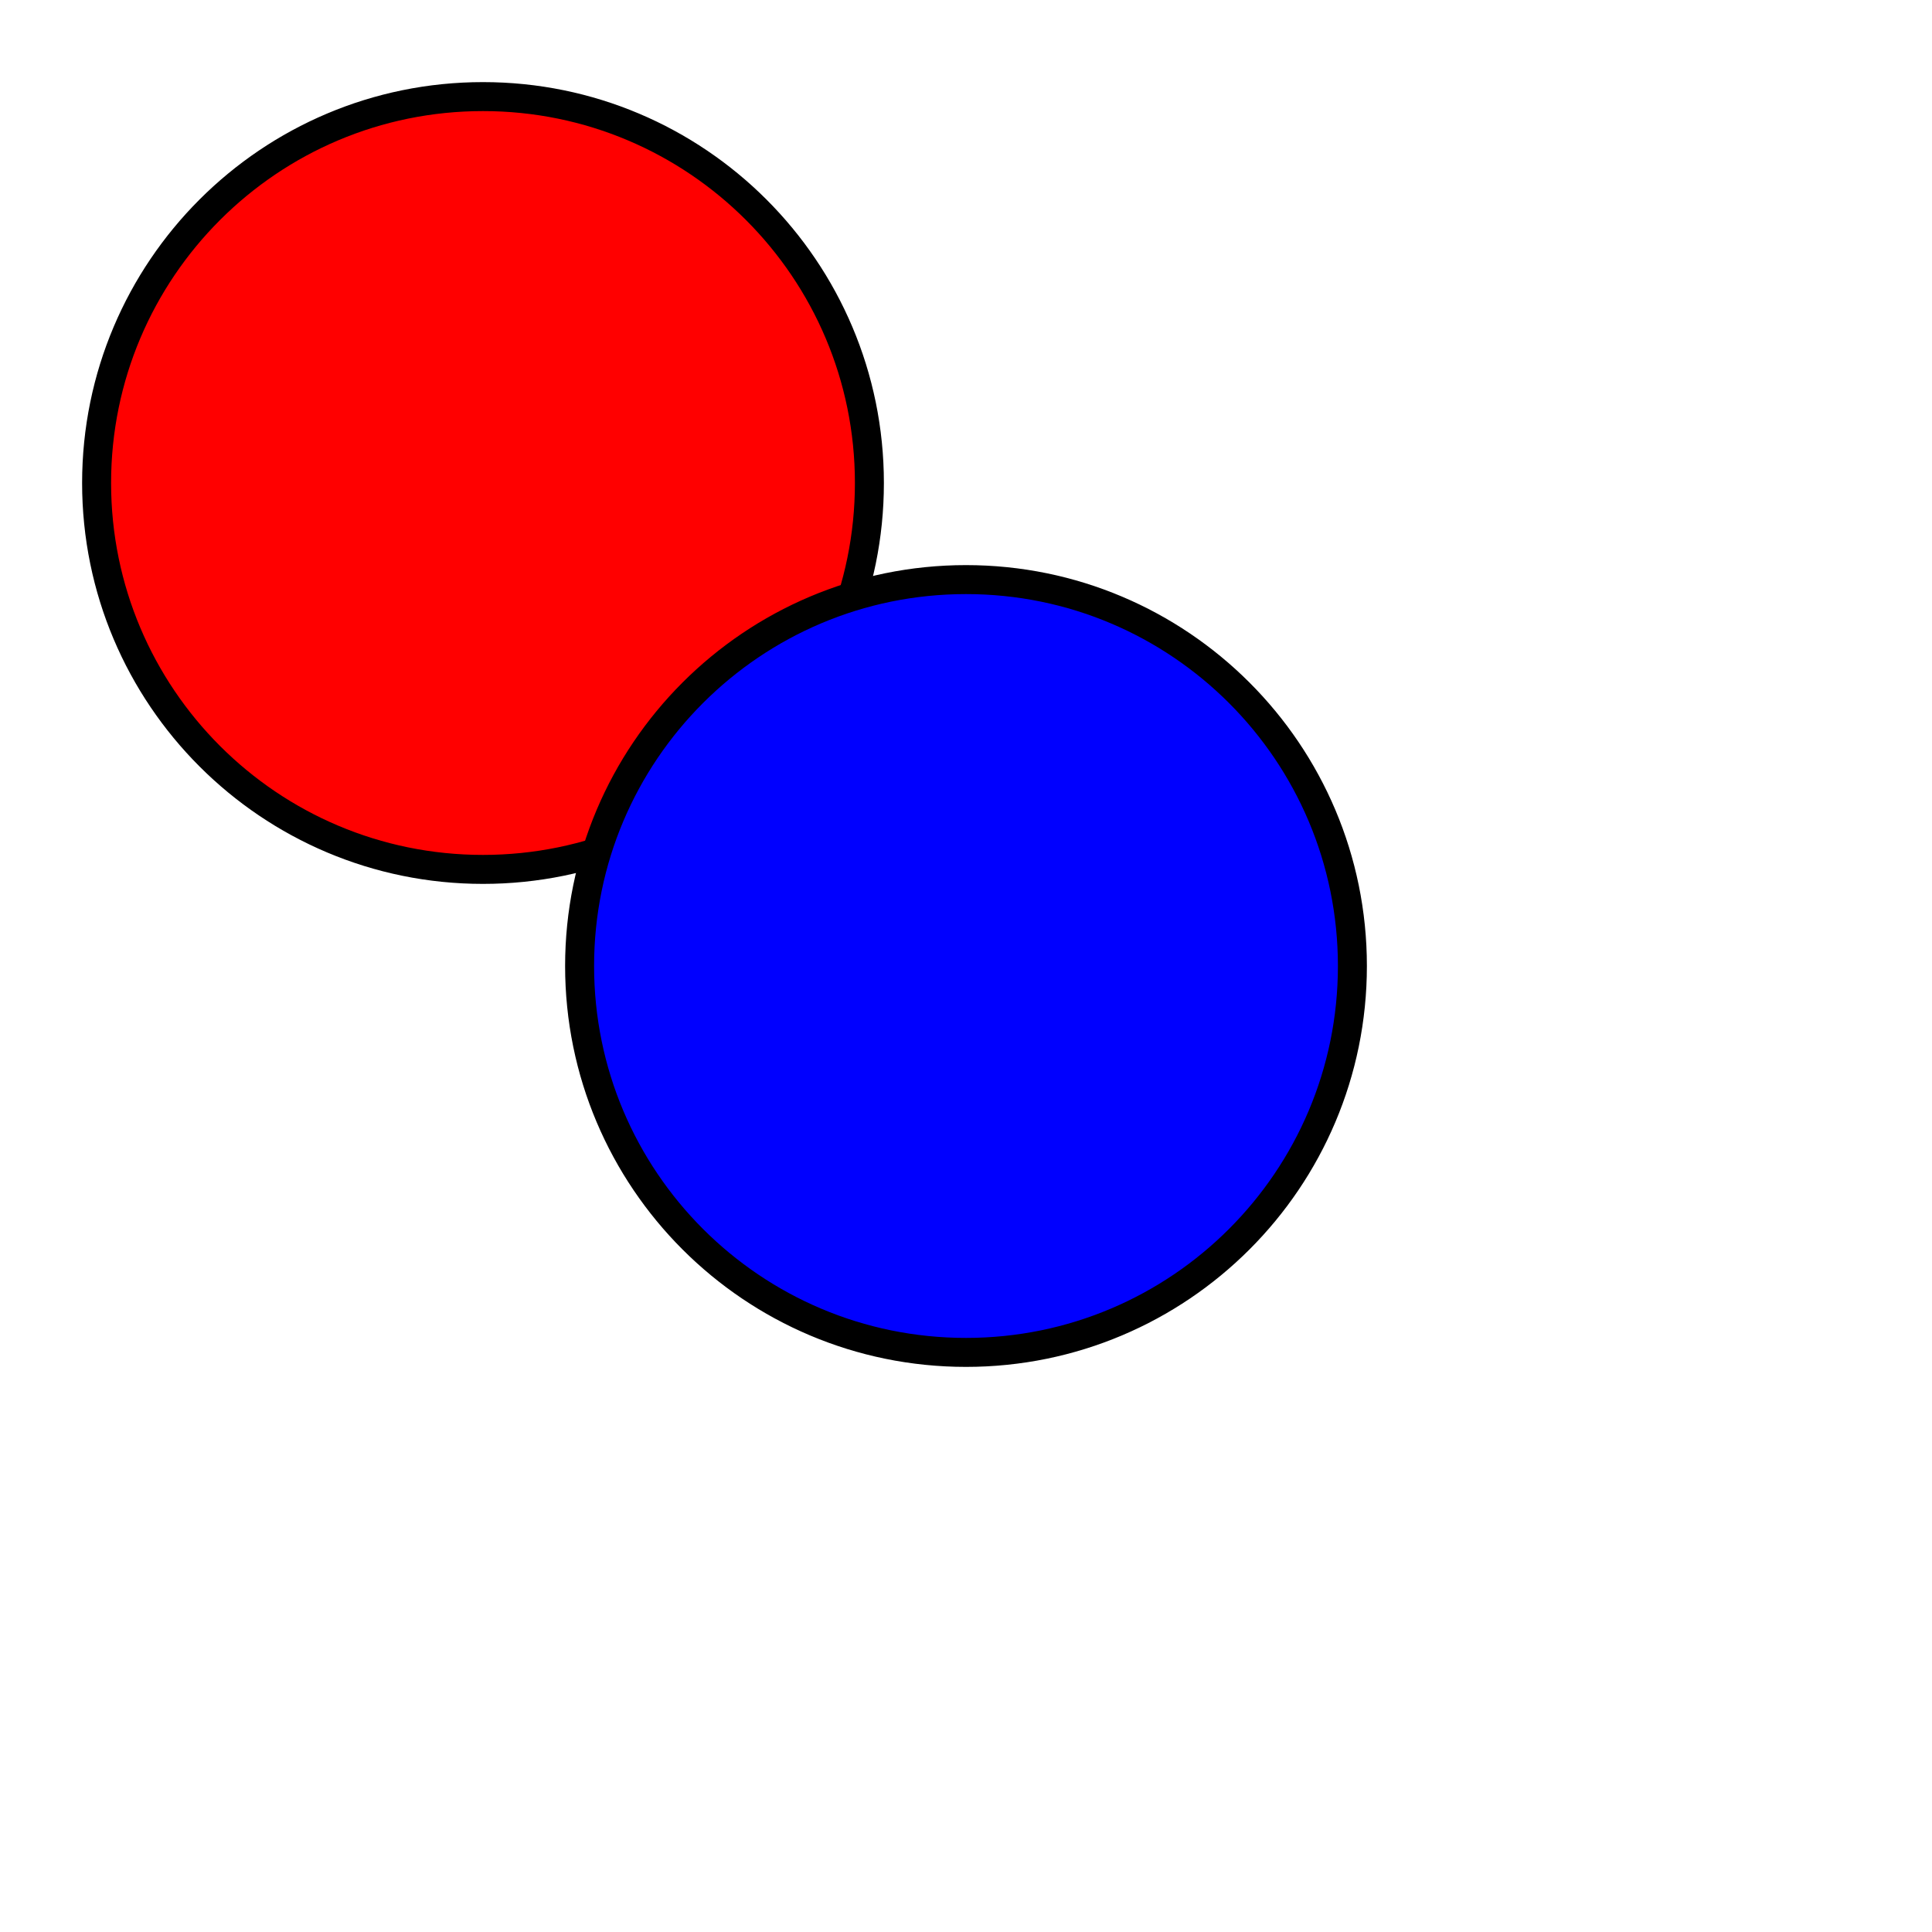
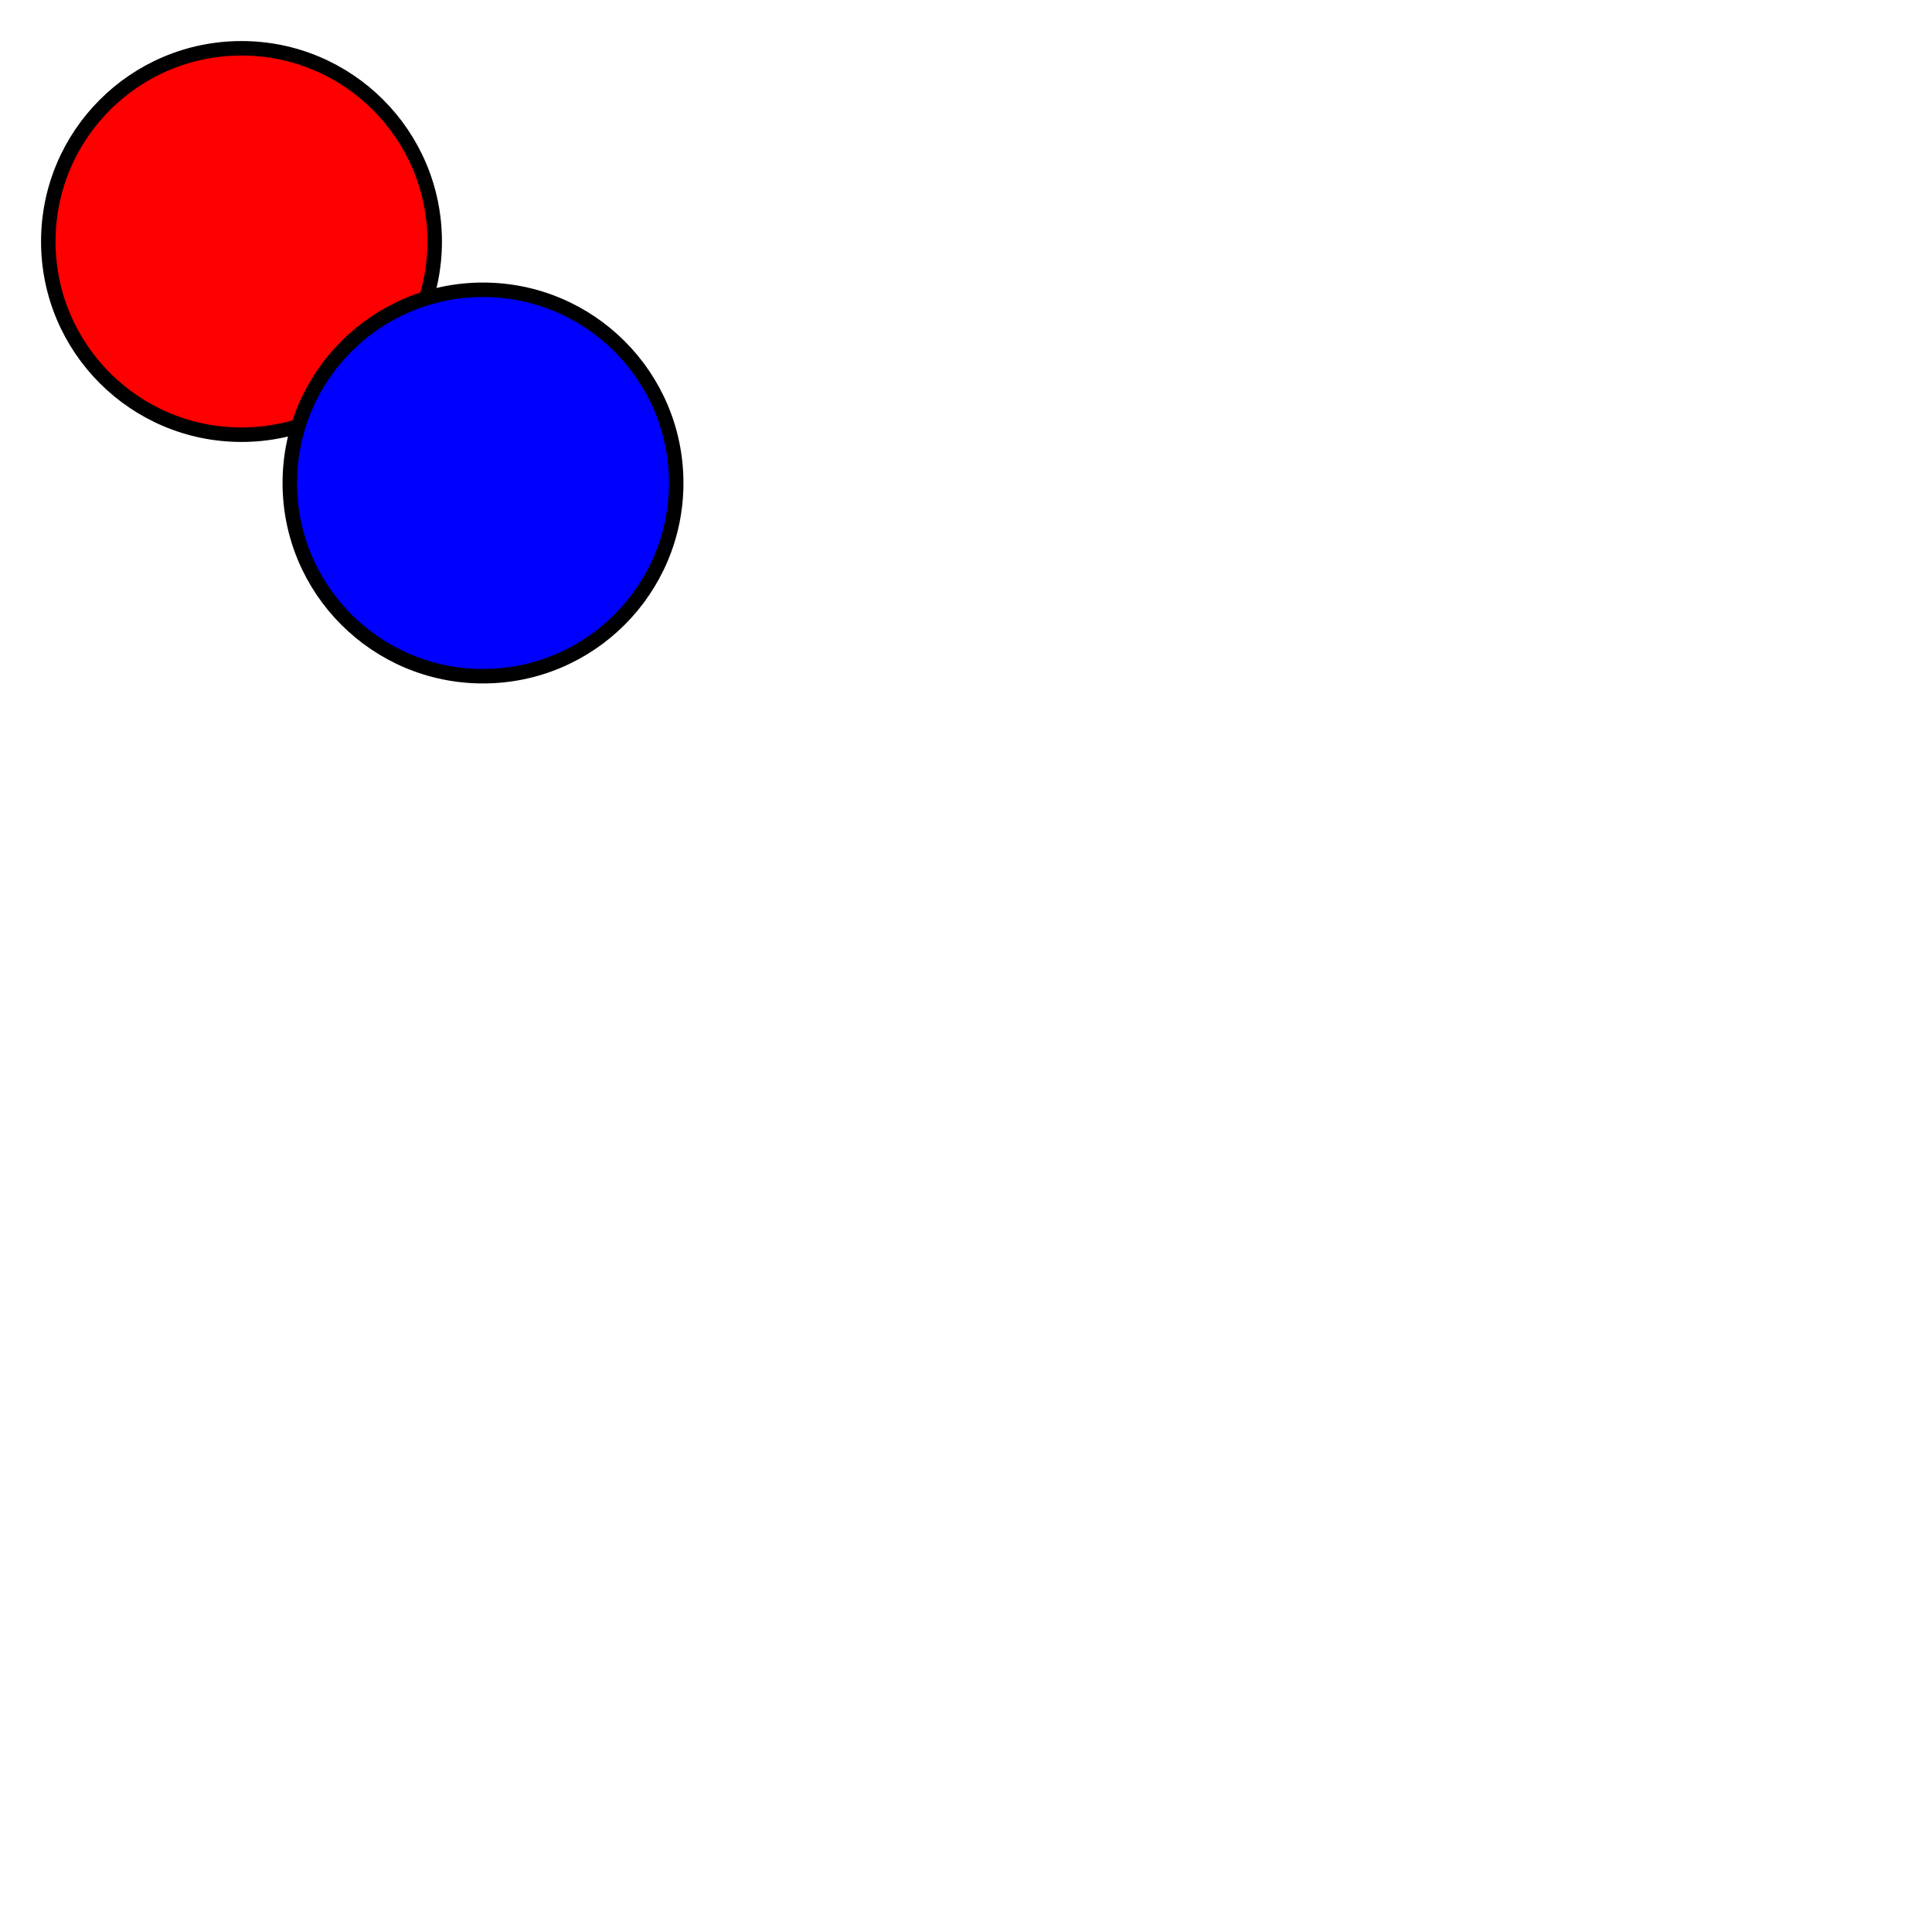
- <svg height="200" width="200">
+ <svg height="400" width="400">
  <circle cx="50" cy="50" fill="red" r="40" stroke-width="3" stroke="black" />
  <circle cx="100" cy="100" fill="blue" r="40" stroke-width="3" stroke="black" />
</svg>
